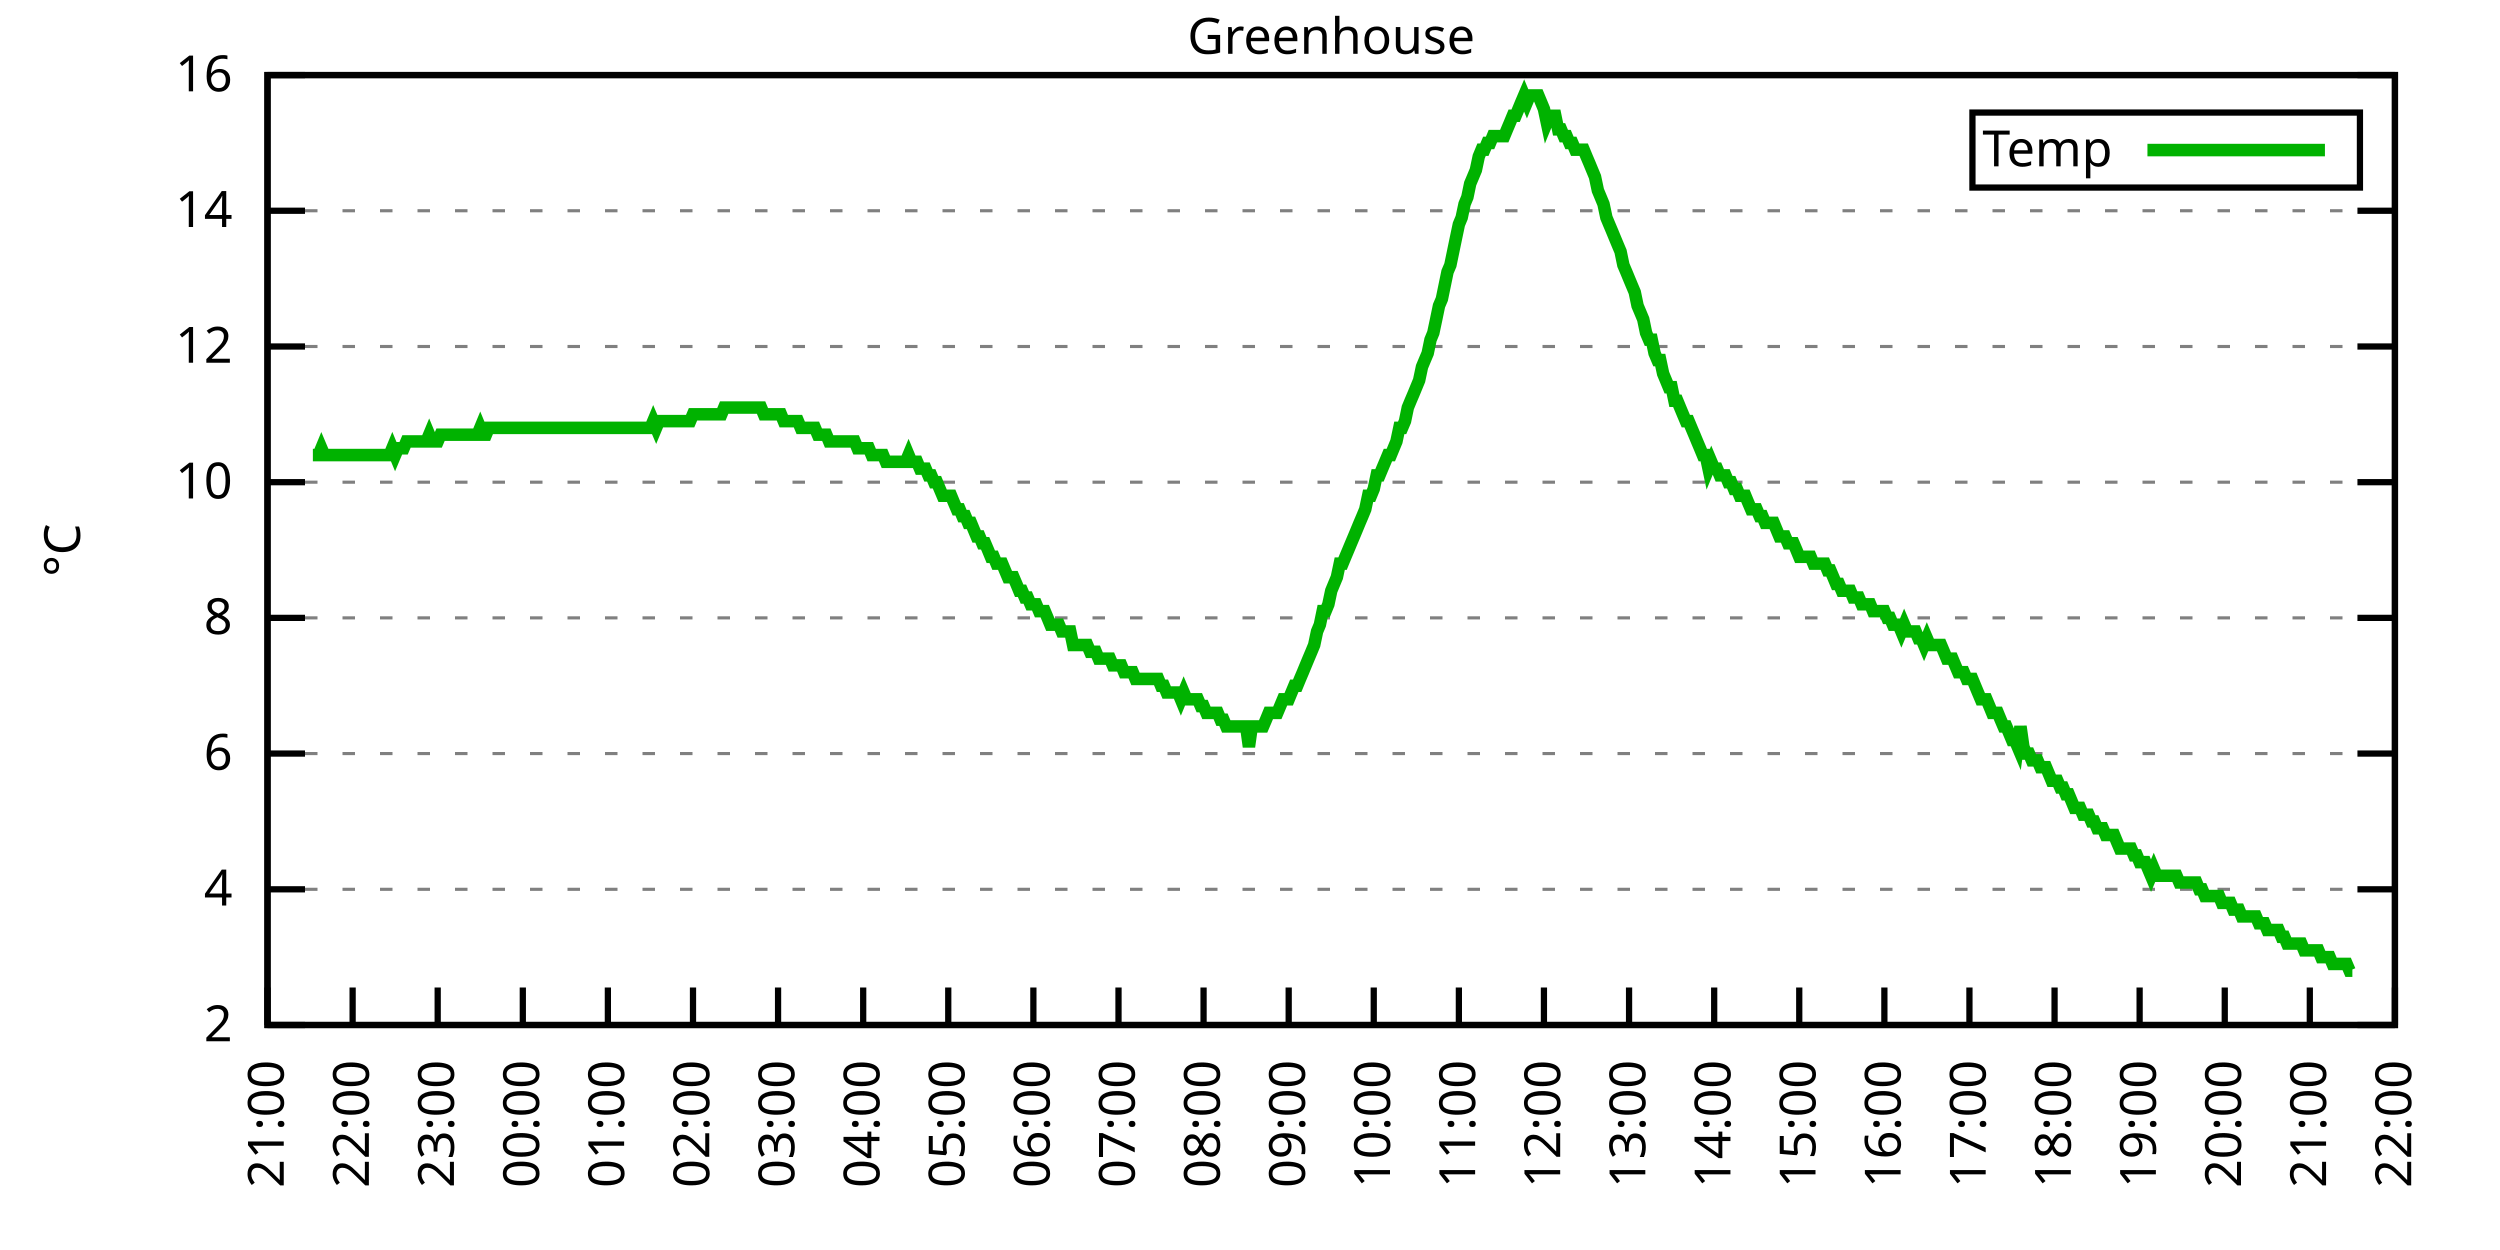
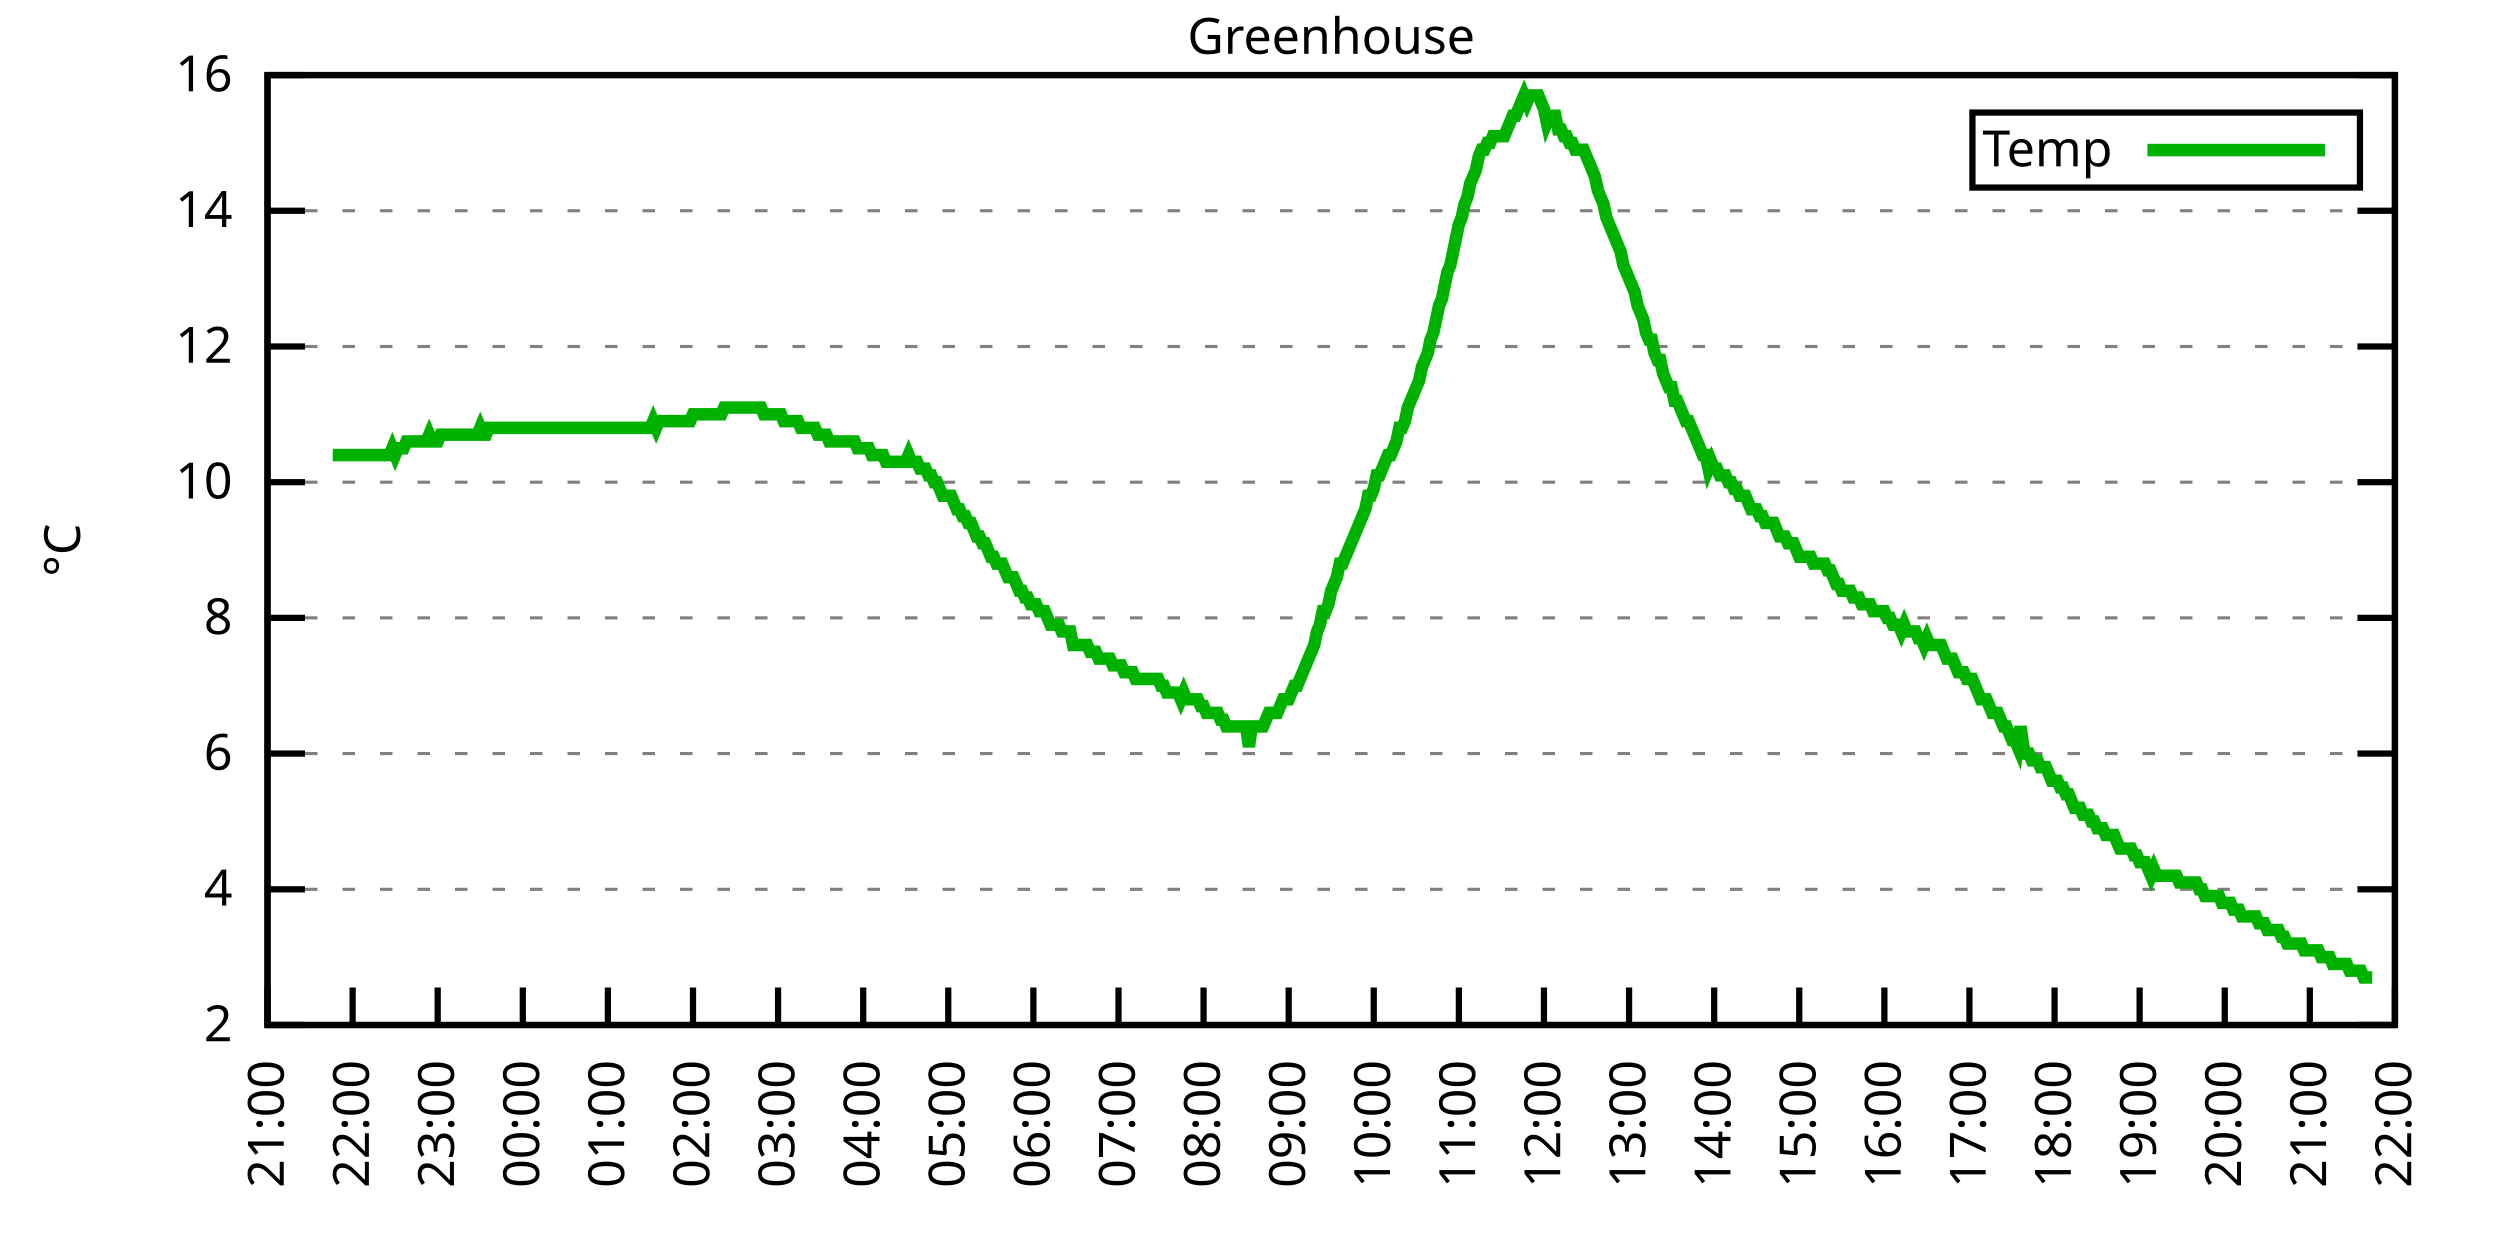
<svg xmlns="http://www.w3.org/2000/svg" xmlns:xlink="http://www.w3.org/1999/xlink" width="400" height="200" viewBox="0 0 400 200">
  <g id="gnuplot_canvas">
    <rect x="0" y="0" width="400" height="200" fill="none" />
    <defs>
      <circle id="gpDot" r="0.5" stroke-width="0.5" stroke="currentColor" />
      <path id="gpPt0" stroke-width="0.333" stroke="currentColor" d="M-1,0 h2 M0,-1 v2" />
      <path id="gpPt1" stroke-width="0.333" stroke="currentColor" d="M-1,-1 L1,1 M1,-1 L-1,1" />
      <path id="gpPt2" stroke-width="0.333" stroke="currentColor" d="M-1,0 L1,0 M0,-1 L0,1 M-1,-1 L1,1 M-1,1 L1,-1" />
      <rect id="gpPt3" stroke-width="0.333" stroke="currentColor" x="-1" y="-1" width="2" height="2" />
      <rect id="gpPt4" stroke-width="0.333" stroke="currentColor" fill="currentColor" x="-1" y="-1" width="2" height="2" />
      <circle id="gpPt5" stroke-width="0.333" stroke="currentColor" cx="0" cy="0" r="1" />
      <use xlink:href="#gpPt5" id="gpPt6" fill="currentColor" stroke="none" />
      <path id="gpPt7" stroke-width="0.333" stroke="currentColor" d="M0,-1.33 L-1.33,0.67 L1.33,0.67 z" />
      <use xlink:href="#gpPt7" id="gpPt8" fill="currentColor" stroke="none" />
      <use xlink:href="#gpPt7" id="gpPt9" stroke="currentColor" transform="rotate(180)" />
      <use xlink:href="#gpPt9" id="gpPt10" fill="currentColor" stroke="none" />
      <use xlink:href="#gpPt3" id="gpPt11" stroke="currentColor" transform="rotate(45)" />
      <use xlink:href="#gpPt11" id="gpPt12" fill="currentColor" stroke="none" />
      <path id="gpPt13" stroke-width="0.333" stroke="currentColor" d="M0,1.330 L1.265,0.411 L0.782,-1.067 L-0.782,-1.076 L-1.265,0.411 z" />
      <use xlink:href="#gpPt13" id="gpPt14" fill="currentColor" stroke="none" />
      <filter id="textbox" filterUnits="objectBoundingBox" x="0" y="0" height="1" width="1">
        <feFlood flood-color="white" flood-opacity="1" result="bgnd" />
        <feComposite in="SourceGraphic" in2="bgnd" operator="atop" />
      </filter>
      <filter id="greybox" filterUnits="objectBoundingBox" x="0" y="0" height="1" width="1">
        <feFlood flood-color="lightgrey" flood-opacity="1" result="grey" />
        <feComposite in="SourceGraphic" in2="grey" operator="atop" />
      </filter>
    </defs>
    <g fill="none" color="white" stroke="currentColor" stroke-width="1.00" stroke-linecap="butt" stroke-linejoin="miter">
</g>
    <g fill="none" color="black" stroke="currentColor" stroke-width="1.00" stroke-linecap="butt" stroke-linejoin="miter">
      <g stroke="none" shape-rendering="crispEdges">
        <polygon fill="rgb(255, 255, 255)" points="42.80,164.00 383.18,164.00 383.18,12.02 42.80,12.02 " />
      </g>
    </g>
    <g fill="none" color="black" stroke="currentColor" stroke-width="1.00" stroke-linecap="butt" stroke-linejoin="miter">
</g>
    <g fill="none" color="black" stroke="black" stroke-width="0.50" stroke-linecap="butt" stroke-linejoin="miter">
</g>
    <g fill="none" color="gray" stroke="currentColor" stroke-width="0.50" stroke-linecap="butt" stroke-linejoin="miter">
      <path stroke="gray" stroke-dasharray="2,4" class="gridline" d="M42.80,164.00 L383.19,164.00  " />
    </g>
    <g fill="none" color="gray" stroke="gray" stroke-width="1.00" stroke-linecap="butt" stroke-linejoin="miter">
</g>
    <g fill="none" color="black" stroke="currentColor" stroke-width="1.00" stroke-linecap="butt" stroke-linejoin="miter">
      <path stroke="black" d="M42.80,164.00 L48.80,164.00 M383.19,164.00 L377.19,164.00  " />
      <g transform="translate(37.20,166.60)" stroke="none" fill="black" font-family="Sans" font-size="8.00" text-anchor="end">
        <text>
          <tspan font-family="Sans"> 2</tspan>
        </text>
      </g>
    </g>
    <g fill="none" color="black" stroke="currentColor" stroke-width="1.00" stroke-linecap="butt" stroke-linejoin="miter">
</g>
    <g fill="none" color="black" stroke="black" stroke-width="0.50" stroke-linecap="butt" stroke-linejoin="miter">
</g>
    <g fill="none" color="gray" stroke="currentColor" stroke-width="0.50" stroke-linecap="butt" stroke-linejoin="miter">
      <path stroke="gray" stroke-dasharray="2,4" class="gridline" d="M42.80,142.29 L383.19,142.29  " />
    </g>
    <g fill="none" color="gray" stroke="gray" stroke-width="1.00" stroke-linecap="butt" stroke-linejoin="miter">
</g>
    <g fill="none" color="black" stroke="currentColor" stroke-width="1.00" stroke-linecap="butt" stroke-linejoin="miter">
      <path stroke="black" d="M42.80,142.29 L48.80,142.29 M383.19,142.29 L377.19,142.29  " />
      <g transform="translate(37.20,144.89)" stroke="none" fill="black" font-family="Sans" font-size="8.00" text-anchor="end">
        <text>
          <tspan font-family="Sans"> 4</tspan>
        </text>
      </g>
    </g>
    <g fill="none" color="black" stroke="currentColor" stroke-width="1.00" stroke-linecap="butt" stroke-linejoin="miter">
</g>
    <g fill="none" color="black" stroke="black" stroke-width="0.50" stroke-linecap="butt" stroke-linejoin="miter">
</g>
    <g fill="none" color="gray" stroke="currentColor" stroke-width="0.50" stroke-linecap="butt" stroke-linejoin="miter">
      <path stroke="gray" stroke-dasharray="2,4" class="gridline" d="M42.80,120.57 L383.19,120.57  " />
    </g>
    <g fill="none" color="gray" stroke="gray" stroke-width="1.00" stroke-linecap="butt" stroke-linejoin="miter">
</g>
    <g fill="none" color="black" stroke="currentColor" stroke-width="1.00" stroke-linecap="butt" stroke-linejoin="miter">
      <path stroke="black" d="M42.80,120.57 L48.80,120.57 M383.19,120.57 L377.19,120.57  " />
      <g transform="translate(37.20,123.17)" stroke="none" fill="black" font-family="Sans" font-size="8.00" text-anchor="end">
        <text>
          <tspan font-family="Sans"> 6</tspan>
        </text>
      </g>
    </g>
    <g fill="none" color="black" stroke="currentColor" stroke-width="1.00" stroke-linecap="butt" stroke-linejoin="miter">
</g>
    <g fill="none" color="black" stroke="black" stroke-width="0.50" stroke-linecap="butt" stroke-linejoin="miter">
</g>
    <g fill="none" color="gray" stroke="currentColor" stroke-width="0.50" stroke-linecap="butt" stroke-linejoin="miter">
      <path stroke="gray" stroke-dasharray="2,4" class="gridline" d="M42.80,98.86 L383.19,98.86  " />
    </g>
    <g fill="none" color="gray" stroke="gray" stroke-width="1.00" stroke-linecap="butt" stroke-linejoin="miter">
</g>
    <g fill="none" color="black" stroke="currentColor" stroke-width="1.00" stroke-linecap="butt" stroke-linejoin="miter">
      <path stroke="black" d="M42.80,98.86 L48.80,98.86 M383.19,98.86 L377.19,98.86  " />
      <g transform="translate(37.20,101.46)" stroke="none" fill="black" font-family="Sans" font-size="8.00" text-anchor="end">
        <text>
          <tspan font-family="Sans"> 8</tspan>
        </text>
      </g>
    </g>
    <g fill="none" color="black" stroke="currentColor" stroke-width="1.00" stroke-linecap="butt" stroke-linejoin="miter">
</g>
    <g fill="none" color="black" stroke="black" stroke-width="0.50" stroke-linecap="butt" stroke-linejoin="miter">
</g>
    <g fill="none" color="gray" stroke="currentColor" stroke-width="0.50" stroke-linecap="butt" stroke-linejoin="miter">
      <path stroke="gray" stroke-dasharray="2,4" class="gridline" d="M42.80,77.15 L383.19,77.15  " />
    </g>
    <g fill="none" color="gray" stroke="gray" stroke-width="1.00" stroke-linecap="butt" stroke-linejoin="miter">
</g>
    <g fill="none" color="black" stroke="currentColor" stroke-width="1.00" stroke-linecap="butt" stroke-linejoin="miter">
      <path stroke="black" d="M42.80,77.15 L48.80,77.15 M383.19,77.15 L377.19,77.15  " />
      <g transform="translate(37.20,79.75)" stroke="none" fill="black" font-family="Sans" font-size="8.00" text-anchor="end">
        <text>
          <tspan font-family="Sans"> 10</tspan>
        </text>
      </g>
    </g>
    <g fill="none" color="black" stroke="currentColor" stroke-width="1.00" stroke-linecap="butt" stroke-linejoin="miter">
</g>
    <g fill="none" color="black" stroke="black" stroke-width="0.50" stroke-linecap="butt" stroke-linejoin="miter">
</g>
    <g fill="none" color="gray" stroke="currentColor" stroke-width="0.50" stroke-linecap="butt" stroke-linejoin="miter">
      <path stroke="gray" stroke-dasharray="2,4" class="gridline" d="M42.80,55.44 L383.19,55.44  " />
    </g>
    <g fill="none" color="gray" stroke="gray" stroke-width="1.00" stroke-linecap="butt" stroke-linejoin="miter">
</g>
    <g fill="none" color="black" stroke="currentColor" stroke-width="1.00" stroke-linecap="butt" stroke-linejoin="miter">
      <path stroke="black" d="M42.80,55.44 L48.80,55.44 M383.19,55.44 L377.19,55.44  " />
      <g transform="translate(37.20,58.04)" stroke="none" fill="black" font-family="Sans" font-size="8.00" text-anchor="end">
        <text>
          <tspan font-family="Sans"> 12</tspan>
        </text>
      </g>
    </g>
    <g fill="none" color="black" stroke="currentColor" stroke-width="1.00" stroke-linecap="butt" stroke-linejoin="miter">
</g>
    <g fill="none" color="black" stroke="black" stroke-width="0.50" stroke-linecap="butt" stroke-linejoin="miter">
</g>
    <g fill="none" color="gray" stroke="currentColor" stroke-width="0.50" stroke-linecap="butt" stroke-linejoin="miter">
      <path stroke="gray" stroke-dasharray="2,4" class="gridline" d="M42.80,33.72 L383.19,33.72  " />
    </g>
    <g fill="none" color="gray" stroke="gray" stroke-width="1.00" stroke-linecap="butt" stroke-linejoin="miter">
</g>
    <g fill="none" color="black" stroke="currentColor" stroke-width="1.00" stroke-linecap="butt" stroke-linejoin="miter">
      <path stroke="black" d="M42.80,33.72 L48.80,33.72 M383.19,33.72 L377.19,33.72  " />
      <g transform="translate(37.20,36.32)" stroke="none" fill="black" font-family="Sans" font-size="8.00" text-anchor="end">
        <text>
          <tspan font-family="Sans"> 14</tspan>
        </text>
      </g>
    </g>
    <g fill="none" color="black" stroke="currentColor" stroke-width="1.00" stroke-linecap="butt" stroke-linejoin="miter">
</g>
    <g fill="none" color="black" stroke="black" stroke-width="0.50" stroke-linecap="butt" stroke-linejoin="miter">
</g>
    <g fill="none" color="gray" stroke="currentColor" stroke-width="0.50" stroke-linecap="butt" stroke-linejoin="miter">
      <path stroke="gray" stroke-dasharray="2,4" class="gridline" d="M42.80,12.01 L383.19,12.01  " />
    </g>
    <g fill="none" color="gray" stroke="gray" stroke-width="1.00" stroke-linecap="butt" stroke-linejoin="miter">
</g>
    <g fill="none" color="black" stroke="currentColor" stroke-width="1.00" stroke-linecap="butt" stroke-linejoin="miter">
      <path stroke="black" d="M42.80,12.01 L48.80,12.01 M383.19,12.01 L377.19,12.01  " />
      <g transform="translate(37.20,14.61)" stroke="none" fill="black" font-family="Sans" font-size="8.00" text-anchor="end">
        <text>
          <tspan font-family="Sans"> 16</tspan>
        </text>
      </g>
    </g>
    <g fill="none" color="black" stroke="currentColor" stroke-width="1.00" stroke-linecap="butt" stroke-linejoin="miter">
      <path stroke="black" d="M42.80,164.00 L42.80,158.00  " />
      <g transform="translate(45.40,169.60) rotate(270.00)" stroke="none" fill="black" font-family="Sans" font-size="8.00" text-anchor="end">
        <text>
          <tspan font-family="Sans">21:00</tspan>
        </text>
      </g>
    </g>
    <g fill="none" color="black" stroke="currentColor" stroke-width="1.00" stroke-linecap="butt" stroke-linejoin="miter">
      <path stroke="black" d="M56.42,164.00 L56.42,158.00  " />
      <g transform="translate(59.02,169.60) rotate(270.00)" stroke="none" fill="black" font-family="Sans" font-size="8.00" text-anchor="end">
        <text>
          <tspan font-family="Sans">22:00</tspan>
        </text>
      </g>
    </g>
    <g fill="none" color="black" stroke="currentColor" stroke-width="1.00" stroke-linecap="butt" stroke-linejoin="miter">
      <path stroke="black" d="M70.03,164.00 L70.03,158.00  " />
      <g transform="translate(72.63,169.60) rotate(270.00)" stroke="none" fill="black" font-family="Sans" font-size="8.00" text-anchor="end">
        <text>
          <tspan font-family="Sans">23:00</tspan>
        </text>
      </g>
    </g>
    <g fill="none" color="black" stroke="currentColor" stroke-width="1.00" stroke-linecap="butt" stroke-linejoin="miter">
      <path stroke="black" d="M83.65,164.00 L83.65,158.00  " />
      <g transform="translate(86.25,169.60) rotate(270.00)" stroke="none" fill="black" font-family="Sans" font-size="8.00" text-anchor="end">
        <text>
          <tspan font-family="Sans">00:00</tspan>
        </text>
      </g>
    </g>
    <g fill="none" color="black" stroke="currentColor" stroke-width="1.00" stroke-linecap="butt" stroke-linejoin="miter">
      <path stroke="black" d="M97.26,164.00 L97.26,158.00  " />
      <g transform="translate(99.86,169.60) rotate(270.00)" stroke="none" fill="black" font-family="Sans" font-size="8.00" text-anchor="end">
        <text>
          <tspan font-family="Sans">01:00</tspan>
        </text>
      </g>
    </g>
    <g fill="none" color="black" stroke="currentColor" stroke-width="1.00" stroke-linecap="butt" stroke-linejoin="miter">
      <path stroke="black" d="M110.88,164.00 L110.88,158.00  " />
      <g transform="translate(113.48,169.60) rotate(270.00)" stroke="none" fill="black" font-family="Sans" font-size="8.00" text-anchor="end">
        <text>
          <tspan font-family="Sans">02:00</tspan>
        </text>
      </g>
    </g>
    <g fill="none" color="black" stroke="currentColor" stroke-width="1.00" stroke-linecap="butt" stroke-linejoin="miter">
      <path stroke="black" d="M124.49,164.00 L124.49,158.00  " />
      <g transform="translate(127.09,169.60) rotate(270.00)" stroke="none" fill="black" font-family="Sans" font-size="8.00" text-anchor="end">
        <text>
          <tspan font-family="Sans">03:00</tspan>
        </text>
      </g>
    </g>
    <g fill="none" color="black" stroke="currentColor" stroke-width="1.00" stroke-linecap="butt" stroke-linejoin="miter">
      <path stroke="black" d="M138.11,164.00 L138.11,158.00  " />
      <g transform="translate(140.71,169.60) rotate(270.00)" stroke="none" fill="black" font-family="Sans" font-size="8.00" text-anchor="end">
        <text>
          <tspan font-family="Sans">04:00</tspan>
        </text>
      </g>
    </g>
    <g fill="none" color="black" stroke="currentColor" stroke-width="1.00" stroke-linecap="butt" stroke-linejoin="miter">
      <path stroke="black" d="M151.72,164.00 L151.72,158.00  " />
      <g transform="translate(154.32,169.60) rotate(270.00)" stroke="none" fill="black" font-family="Sans" font-size="8.00" text-anchor="end">
        <text>
          <tspan font-family="Sans">05:00</tspan>
        </text>
      </g>
    </g>
    <g fill="none" color="black" stroke="currentColor" stroke-width="1.00" stroke-linecap="butt" stroke-linejoin="miter">
      <path stroke="black" d="M165.34,164.00 L165.34,158.00  " />
      <g transform="translate(167.94,169.60) rotate(270.00)" stroke="none" fill="black" font-family="Sans" font-size="8.00" text-anchor="end">
        <text>
          <tspan font-family="Sans">06:00</tspan>
        </text>
      </g>
    </g>
    <g fill="none" color="black" stroke="currentColor" stroke-width="1.00" stroke-linecap="butt" stroke-linejoin="miter">
      <path stroke="black" d="M178.96,164.00 L178.96,158.00  " />
      <g transform="translate(181.56,169.60) rotate(270.00)" stroke="none" fill="black" font-family="Sans" font-size="8.00" text-anchor="end">
        <text>
          <tspan font-family="Sans">07:00</tspan>
        </text>
      </g>
    </g>
    <g fill="none" color="black" stroke="currentColor" stroke-width="1.00" stroke-linecap="butt" stroke-linejoin="miter">
      <path stroke="black" d="M192.57,164.00 L192.57,158.00  " />
      <g transform="translate(195.17,169.60) rotate(270.00)" stroke="none" fill="black" font-family="Sans" font-size="8.00" text-anchor="end">
        <text>
          <tspan font-family="Sans">08:00</tspan>
        </text>
      </g>
    </g>
    <g fill="none" color="black" stroke="currentColor" stroke-width="1.00" stroke-linecap="butt" stroke-linejoin="miter">
      <path stroke="black" d="M206.19,164.00 L206.19,158.00  " />
      <g transform="translate(208.79,169.60) rotate(270.00)" stroke="none" fill="black" font-family="Sans" font-size="8.00" text-anchor="end">
        <text>
          <tspan font-family="Sans">09:00</tspan>
        </text>
      </g>
    </g>
    <g fill="none" color="black" stroke="currentColor" stroke-width="1.00" stroke-linecap="butt" stroke-linejoin="miter">
      <path stroke="black" d="M219.80,164.00 L219.80,158.00  " />
      <g transform="translate(222.40,169.60) rotate(270.00)" stroke="none" fill="black" font-family="Sans" font-size="8.00" text-anchor="end">
        <text>
          <tspan font-family="Sans">10:00</tspan>
        </text>
      </g>
    </g>
    <g fill="none" color="black" stroke="currentColor" stroke-width="1.00" stroke-linecap="butt" stroke-linejoin="miter">
      <path stroke="black" d="M233.42,164.00 L233.42,158.00  " />
      <g transform="translate(236.02,169.60) rotate(270.00)" stroke="none" fill="black" font-family="Sans" font-size="8.00" text-anchor="end">
        <text>
          <tspan font-family="Sans">11:00</tspan>
        </text>
      </g>
    </g>
    <g fill="none" color="black" stroke="currentColor" stroke-width="1.00" stroke-linecap="butt" stroke-linejoin="miter">
      <path stroke="black" d="M247.03,164.00 L247.03,158.00  " />
      <g transform="translate(249.63,169.60) rotate(270.00)" stroke="none" fill="black" font-family="Sans" font-size="8.00" text-anchor="end">
        <text>
          <tspan font-family="Sans">12:00</tspan>
        </text>
      </g>
    </g>
    <g fill="none" color="black" stroke="currentColor" stroke-width="1.00" stroke-linecap="butt" stroke-linejoin="miter">
      <path stroke="black" d="M260.65,164.00 L260.65,158.00  " />
      <g transform="translate(263.25,169.60) rotate(270.00)" stroke="none" fill="black" font-family="Sans" font-size="8.00" text-anchor="end">
        <text>
          <tspan font-family="Sans">13:00</tspan>
        </text>
      </g>
    </g>
    <g fill="none" color="black" stroke="currentColor" stroke-width="1.00" stroke-linecap="butt" stroke-linejoin="miter">
      <path stroke="black" d="M274.27,164.00 L274.27,158.00  " />
      <g transform="translate(276.87,169.60) rotate(270.00)" stroke="none" fill="black" font-family="Sans" font-size="8.00" text-anchor="end">
        <text>
          <tspan font-family="Sans">14:00</tspan>
        </text>
      </g>
    </g>
    <g fill="none" color="black" stroke="currentColor" stroke-width="1.00" stroke-linecap="butt" stroke-linejoin="miter">
      <path stroke="black" d="M287.88,164.00 L287.88,158.00  " />
      <g transform="translate(290.48,169.60) rotate(270.00)" stroke="none" fill="black" font-family="Sans" font-size="8.00" text-anchor="end">
        <text>
          <tspan font-family="Sans">15:00</tspan>
        </text>
      </g>
    </g>
    <g fill="none" color="black" stroke="currentColor" stroke-width="1.00" stroke-linecap="butt" stroke-linejoin="miter">
      <path stroke="black" d="M301.50,164.00 L301.50,158.00  " />
      <g transform="translate(304.10,169.60) rotate(270.00)" stroke="none" fill="black" font-family="Sans" font-size="8.00" text-anchor="end">
        <text>
          <tspan font-family="Sans">16:00</tspan>
        </text>
      </g>
    </g>
    <g fill="none" color="black" stroke="currentColor" stroke-width="1.00" stroke-linecap="butt" stroke-linejoin="miter">
      <path stroke="black" d="M315.11,164.00 L315.11,158.00  " />
      <g transform="translate(317.71,169.60) rotate(270.00)" stroke="none" fill="black" font-family="Sans" font-size="8.00" text-anchor="end">
        <text>
          <tspan font-family="Sans">17:00</tspan>
        </text>
      </g>
    </g>
    <g fill="none" color="black" stroke="currentColor" stroke-width="1.00" stroke-linecap="butt" stroke-linejoin="miter">
      <path stroke="black" d="M328.73,164.00 L328.73,158.00  " />
      <g transform="translate(331.33,169.60) rotate(270.00)" stroke="none" fill="black" font-family="Sans" font-size="8.00" text-anchor="end">
        <text>
          <tspan font-family="Sans">18:00</tspan>
        </text>
      </g>
    </g>
    <g fill="none" color="black" stroke="currentColor" stroke-width="1.00" stroke-linecap="butt" stroke-linejoin="miter">
      <path stroke="black" d="M342.34,164.00 L342.34,158.00  " />
      <g transform="translate(344.94,169.60) rotate(270.00)" stroke="none" fill="black" font-family="Sans" font-size="8.00" text-anchor="end">
        <text>
          <tspan font-family="Sans">19:00</tspan>
        </text>
      </g>
    </g>
    <g fill="none" color="black" stroke="currentColor" stroke-width="1.00" stroke-linecap="butt" stroke-linejoin="miter">
      <path stroke="black" d="M355.96,164.00 L355.96,158.00  " />
      <g transform="translate(358.56,169.60) rotate(270.00)" stroke="none" fill="black" font-family="Sans" font-size="8.00" text-anchor="end">
        <text>
          <tspan font-family="Sans">20:00</tspan>
        </text>
      </g>
    </g>
    <g fill="none" color="black" stroke="currentColor" stroke-width="1.00" stroke-linecap="butt" stroke-linejoin="miter">
      <path stroke="black" d="M369.57,164.00 L369.57,158.00  " />
      <g transform="translate(372.17,169.60) rotate(270.00)" stroke="none" fill="black" font-family="Sans" font-size="8.00" text-anchor="end">
        <text>
          <tspan font-family="Sans">21:00</tspan>
        </text>
      </g>
    </g>
    <g fill="none" color="black" stroke="currentColor" stroke-width="1.00" stroke-linecap="butt" stroke-linejoin="miter">
      <path stroke="black" d="M383.19,164.00 L383.19,158.00  " />
      <g transform="translate(385.79,169.60) rotate(270.00)" stroke="none" fill="black" font-family="Sans" font-size="8.00" text-anchor="end">
        <text>
          <tspan font-family="Sans">22:00</tspan>
        </text>
      </g>
    </g>
    <g fill="none" color="black" stroke="currentColor" stroke-width="1.00" stroke-linecap="butt" stroke-linejoin="miter">
</g>
    <g fill="none" color="black" stroke="currentColor" stroke-width="1.00" stroke-linecap="butt" stroke-linejoin="miter">
      <path stroke="black" d="M42.80,12.01 L42.80,164.00 L383.19,164.00 L383.19,12.01 L42.80,12.01 Z  " />
    </g>
    <g fill="none" color="black" stroke="currentColor" stroke-width="1.00" stroke-linecap="butt" stroke-linejoin="miter">
</g>
    <g fill="none" color="black" stroke="currentColor" stroke-width="1.00" stroke-linecap="butt" stroke-linejoin="miter">
      <path stroke="black" d="M315.59,30.01 L315.59,18.01 L377.59,18.01 L377.59,30.01 L315.59,30.01 Z  " />
    </g>
    <g id="Greenhouse_plot_1">
      <g fill="none" color="white" stroke="black" stroke-width="2.00" stroke-linecap="butt" stroke-linejoin="miter">
</g>
      <g fill="none" color="black" stroke="currentColor" stroke-width="2.00" stroke-linecap="butt" stroke-linejoin="miter">
        <g transform="translate(337.99,26.61)" stroke="none" fill="black" font-family="Sans" font-size="8.00" text-anchor="end">
          <text>
            <tspan font-family="Sans">Temp</tspan>
          </text>
        </g>
      </g>
      <g fill="none" color="black" stroke="currentColor" stroke-width="2.00" stroke-linecap="butt" stroke-linejoin="miter">
-         <path stroke="rgb(  0, 178,   0)" d="M343.59,24.01 L371.99,24.01 M50.06,72.81 L50.52,72.81 L50.97,72.81 L51.42,71.72 L51.88,72.81 L52.33,72.81   L52.78,72.81 L53.24,72.81 L53.69,72.81 L54.15,72.81 L54.60,72.81 L55.05,72.81 L55.51,72.81 L55.96,72.81   L56.42,72.81 L56.87,72.81 L57.32,72.81 L57.78,72.81 L58.23,72.81 L58.68,72.81 L59.14,72.81 L59.59,72.81   L60.05,72.81 L60.50,72.81 L60.95,72.81 L61.41,72.81 L61.86,72.81 L62.32,72.81 L62.77,71.72 L63.22,72.81   L63.68,71.72 L64.13,71.72 L64.58,71.72 L65.04,70.63 L65.49,70.63 L65.95,70.63 L66.40,70.63 L66.85,70.63   L67.31,70.63 L67.76,70.63 L68.22,70.63 L68.67,69.55 L69.12,70.63 L69.58,70.63 L70.03,70.63 L70.49,69.55   L70.94,69.55 L71.39,69.55 L71.85,69.55 L72.30,69.55 L72.75,69.55 L73.21,69.55 L73.66,69.55 L74.12,69.55   L74.57,69.55 L75.02,69.55 L75.48,69.55 L75.93,69.55 L76.39,69.55 L76.84,68.46 L77.29,69.55 L77.75,69.55   L78.20,68.46 L78.65,68.46 L79.11,68.46 L79.56,68.46 L80.02,68.46 L80.47,68.46 L80.92,68.46 L81.38,68.46   L81.83,68.46 L82.29,68.46 L82.74,68.46 L83.19,68.46 L83.65,68.46 L84.10,68.46 L84.55,68.46 L85.01,68.46   L85.46,68.46 L85.92,68.46 L86.37,68.46 L86.82,68.46 L87.28,68.46 L87.73,68.46 L88.19,68.46 L88.64,68.46   L89.09,68.46 L89.55,68.46 L90.00,68.46 L90.45,68.46 L90.91,68.46 L91.36,68.46 L91.82,68.46 L92.27,68.46   L92.72,68.46 L93.18,68.46 L93.63,68.46 L94.09,68.46 L94.54,68.46 L94.99,68.46 L95.45,68.46 L95.90,68.46   L96.35,68.46 L96.81,68.46 L97.26,68.46 L97.72,68.46 L98.17,68.46 L98.62,68.46 L99.08,68.46 L99.53,68.46   L99.99,68.46 L100.44,68.46 L100.89,68.46 L101.35,68.46 L101.80,68.46 L102.25,68.46 L102.71,68.46 L103.16,68.46   L103.62,68.46 L104.07,68.46 L104.52,67.38 L104.98,68.46 L105.43,67.38 L105.89,67.38 L106.34,67.38 L106.79,67.38   L107.25,67.38 L107.70,67.38 L108.15,67.38 L108.61,67.38 L109.06,67.38 L109.52,67.38 L109.97,67.38 L110.42,67.38   L110.88,66.29 L111.33,66.29 L111.79,66.29 L112.24,66.29 L112.69,66.29 L113.15,66.29 L113.60,66.29 L114.05,66.29   L114.51,66.29 L114.96,66.29 L115.42,66.29 L115.87,65.21 L116.32,65.21 L116.78,65.21 L117.23,65.21 L117.69,65.21   L118.14,65.21 L118.59,65.21 L119.05,65.21 L119.50,65.21 L119.96,65.21 L120.41,65.21 L120.86,65.21 L121.32,65.21   L121.77,65.21 L122.22,66.29 L122.68,66.29 L123.13,66.29 L123.59,66.29 L124.04,66.29 L124.49,66.29 L124.95,66.29   L125.40,67.38 L125.86,67.38 L126.31,67.38 L126.76,67.38 L127.22,67.38 L127.67,67.38 L128.12,68.46 L128.58,68.46   L129.03,68.46 L129.49,68.46 L129.94,68.46 L130.39,68.46 L130.85,69.55 L131.30,69.55 L131.76,69.55 L132.21,69.55   L132.66,70.63 L133.12,70.63 L133.57,70.63 L134.02,70.63 L134.48,70.63 L134.93,70.63 L135.39,70.63 L135.84,70.63   L136.29,70.63 L136.75,70.63 L137.20,71.72 L137.66,71.72 L138.11,71.72 L138.56,71.72 L139.02,71.72 L139.47,72.81   L139.92,72.81 L140.38,72.81 L140.83,72.81 L141.29,72.81 L141.74,73.89 L142.19,73.89 L142.65,73.89 L143.10,73.89   L143.56,73.89 L144.01,73.89 L144.46,73.89 L144.92,73.89 L145.37,72.81 L145.82,73.89 L146.28,73.89 L146.73,73.89   L147.19,74.98 L147.64,74.98 L148.09,74.98 L148.55,76.06 L149.00,76.06 L149.46,77.15 L149.91,77.15 L150.36,78.23   L150.82,79.32 L151.27,79.32 L151.72,79.32 L152.18,79.32 L152.63,80.41 L153.09,81.49 L153.54,81.49 L153.99,82.58   L154.45,82.58 L154.90,83.66 L155.36,83.66 L155.81,84.75 L156.26,85.83 L156.72,85.83 L157.17,86.92 L157.62,86.92   L158.08,88.00 L158.53,89.09 L158.99,89.09 L159.44,90.18 L159.89,90.18 L160.35,90.18 L160.80,91.26 L161.26,92.35   L161.71,92.35 L162.16,92.35 L162.62,93.43 L163.07,94.52 L163.52,94.52 L163.98,95.60 L164.43,95.60 L164.89,96.69   L165.34,96.69 L165.79,96.69 L166.25,97.78 L166.70,97.78 L167.16,97.78 L167.61,98.86 L168.06,99.95 L168.52,99.95   L168.97,99.95 L169.43,99.95 L169.88,101.03 L170.33,101.03 L170.79,101.03 L171.24,101.03 L171.69,103.20 L172.15,103.20   L172.60,103.20 L173.06,103.20 L173.51,103.20 L173.96,103.20 L174.42,104.29 L174.87,104.29 L175.33,104.29 L175.78,105.38   L176.23,105.38 L176.69,105.38 L177.14,105.38 L177.59,105.38 L178.05,106.46 L178.50,106.46 L178.96,106.46 L179.41,106.46   L179.86,107.55 L180.32,107.55 L180.77,107.55 L181.23,107.55 L181.68,108.63 L182.13,108.63 L182.59,108.63 L183.04,108.63   L183.49,108.63 L183.95,108.63 L184.40,108.63 L184.86,108.63 L185.31,108.63 L185.76,109.72 L186.22,109.72 L186.67,110.80   L187.13,110.80 L187.58,110.80 L188.03,110.80 L188.49,110.80 L188.94,111.89 L189.39,110.80 L189.85,111.89 L190.30,111.89   L190.76,111.89 L191.21,111.89 L191.66,111.89 L192.12,112.97 L192.57,112.97 L193.03,114.06 L193.48,114.06 L193.93,114.06   L194.39,114.06 L194.84,114.06 L195.29,115.15 L195.75,115.15 L196.20,116.23 L196.66,116.23 L197.11,116.23 L197.56,116.23   L198.02,116.23 L198.47,116.23 L198.93,116.23 L199.38,116.23 L199.83,119.49 L200.29,116.23 L200.74,116.23 L201.19,116.23   L201.65,116.23 L202.10,116.23 L202.56,115.15 L203.01,114.06 L203.46,114.06 L203.92,114.06 L204.37,114.06 L204.83,112.97   L205.28,111.89 L205.73,111.89 L206.19,111.89 L206.64,110.80 L207.09,109.72 L207.55,109.72 L208.00,108.63 L208.46,107.55   L208.91,106.46 L209.36,105.38 L209.82,104.29 L210.27,103.20 L210.73,101.03 L211.18,99.95 L211.63,97.78 L212.09,97.78   L212.54,96.69 L213.00,94.52 L213.45,93.43 L213.90,92.35 L214.36,90.18 L214.81,90.18 L215.26,89.09 L215.72,88.00   L216.17,86.92 L216.63,85.83 L217.08,84.75 L217.53,83.66 L217.99,82.58 L218.44,81.49 L218.90,79.32 L219.35,79.32   L219.80,78.23 L220.26,76.06 L220.71,76.06 L221.16,74.98 L221.62,73.89 L222.07,72.81 L222.53,72.81 L222.98,71.72   L223.43,70.63 L223.89,68.46 L224.34,68.46 L224.80,67.38 L225.25,65.21 L225.70,64.12 L226.16,63.04 L226.61,61.95   L227.06,60.86 L227.52,58.69 L227.97,57.61 L228.43,56.52 L228.88,54.35 L229.33,53.26 L229.79,51.09 L230.24,48.92   L230.70,47.84 L231.15,45.66 L231.60,43.49 L232.06,42.41 L232.51,40.24 L232.96,38.07 L233.42,35.89 L233.87,34.81   L234.33,32.64 L234.78,31.55 L235.23,29.38 L235.69,28.29 L236.14,27.21 L236.60,25.04 L237.05,23.95 L237.50,23.95   L237.96,22.87 L238.41,22.87 L238.86,21.78 L239.32,21.78 L239.77,21.78 L240.23,21.78 L240.68,21.78 L241.13,20.70   L241.59,19.61 L242.04,18.52 L242.50,18.52 L242.95,17.44 L243.40,16.35 L243.86,15.27 L244.31,16.35 L244.76,15.27   L245.22,15.27 L245.67,15.27 L246.13,15.27 L246.58,16.35 L247.03,17.44 L247.49,19.61 L247.94,18.52 L248.40,18.52   L248.85,18.52 L249.30,20.70 L249.76,20.70 L250.21,21.78 L250.66,21.78 L251.12,22.87 L251.57,22.87 L252.03,23.95   L252.48,23.95 L252.93,23.95 L253.39,23.95 L253.84,25.04 L254.30,26.12 L254.75,27.21 L255.20,28.29 L255.66,30.47   L256.11,31.55 L256.56,32.64 L257.02,34.81 L257.47,35.89 L257.93,36.98 L258.38,38.07 L258.83,39.15 L259.29,40.24   L259.74,42.41 L260.20,43.49 L260.65,44.58 L261.10,45.66 L261.56,46.75 L262.01,48.92 L262.47,50.01 L262.92,51.09   L263.37,53.26 L263.83,54.35 L264.28,54.35 L264.73,56.52 L265.19,57.61 L265.64,57.61 L266.10,59.78 L266.55,60.86   L267.00,61.95 L267.46,61.95 L267.91,64.12 L268.37,64.12 L268.82,65.21 L269.27,66.29 L269.73,67.38 L270.18,67.38   L270.63,68.46 L271.09,69.55 L271.54,70.63 L272.00,71.72 L272.45,72.81 L272.90,72.81 L273.36,74.98 L273.81,73.89   L274.27,74.98 L274.72,74.98 L275.17,76.06 L275.63,76.06 L276.08,76.06 L276.53,77.15 L276.99,77.15 L277.44,78.23   L277.90,78.23 L278.35,79.32 L278.80,79.32 L279.26,79.32 L279.71,80.41 L280.17,81.49 L280.62,81.49 L281.07,81.49   L281.53,82.58 L281.98,82.58 L282.43,83.66 L282.89,83.66 L283.34,83.66 L283.80,83.66 L284.25,84.75 L284.70,85.83   L285.16,85.83 L285.61,85.83 L286.07,86.92 L286.52,86.92 L286.97,86.92 L287.43,88.00 L287.88,89.09 L288.33,89.09   L288.79,89.09 L289.24,89.09 L289.70,89.09 L290.15,90.18 L290.60,90.18 L291.06,90.18 L291.51,90.18 L291.97,90.18   L292.42,91.26 L292.87,91.26 L293.33,92.35 L293.78,93.43 L294.23,93.43 L294.69,94.52 L295.14,94.52 L295.60,94.52   L296.05,94.52 L296.50,95.60 L296.96,95.60 L297.41,95.60 L297.87,96.69 L298.32,96.69 L298.77,96.69 L299.23,96.69   L299.68,97.78 L300.13,97.78 L300.59,97.78 L301.04,97.78 L301.50,97.78 L301.95,98.86 L302.40,98.86 L302.86,99.95   L303.31,99.95 L303.77,99.95 L304.22,101.03 L304.67,99.95 L305.13,101.03 L305.58,101.03 L306.03,101.03 L306.49,101.03   L306.94,102.12 L307.40,102.12 L307.85,103.20 L308.30,102.12 L308.76,103.20 L309.21,103.20 L309.67,103.20 L310.12,103.20   L310.57,103.20 L311.03,104.29 L311.48,105.38 L311.94,105.38 L312.39,105.38 L312.84,106.46 L313.30,107.55 L313.75,107.55   L314.20,107.55 L314.66,108.63 L315.11,108.63 L315.57,108.63 L316.02,109.72 L316.47,110.80 L316.93,111.89 L317.38,111.89   L317.84,111.89 L318.29,112.97 L318.74,114.06 L319.20,114.06 L319.65,114.06 L320.10,115.15 L320.56,116.23 L321.01,116.23   L321.47,117.32 L321.92,118.40 L322.37,118.40 L322.83,119.49 L323.28,116.23 L323.74,119.49 L324.19,120.57 L324.64,120.57   L325.10,121.66 L325.55,121.66 L326.00,121.66 L326.46,122.75 L326.91,122.75 L327.37,122.75 L327.82,123.83 L328.27,124.92   L328.73,124.92 L329.18,124.92 L329.64,126.00 L330.09,126.00 L330.54,127.09 L331.00,127.09 L331.45,128.17 L331.90,129.26   L332.36,129.26 L332.81,129.26 L333.27,130.35 L333.72,130.35 L334.17,130.35 L334.63,131.43 L335.08,131.43 L335.54,132.52   L335.99,132.52 L336.44,132.52 L336.90,133.60 L337.35,133.60 L337.80,133.60 L338.26,133.60 L338.71,134.69 L339.17,135.77   L339.62,135.77 L340.07,135.77 L340.53,135.77 L340.98,135.77 L341.44,136.86 L341.89,136.86 L342.34,137.94 L342.80,137.94   L343.25,137.94 L343.70,139.03 L344.16,140.12 L344.61,139.03 L345.07,140.12 L345.52,140.12 L345.97,140.12 L346.43,140.12   L346.88,140.12 L347.34,140.12 L347.79,140.12 L348.24,140.12 L348.70,141.20 L349.15,141.20 L349.60,141.20 L350.06,141.20   L350.51,141.20 L350.97,141.20 L351.42,141.20 L351.87,142.29 L352.33,142.29 L352.78,143.37 L353.24,143.37 L353.69,143.37   L354.14,143.37 L354.60,143.37 L355.05,143.37 L355.50,144.46 L355.96,144.46 L356.41,144.46 L356.87,144.46 L357.32,145.54   L357.77,145.54 L358.23,145.54 L358.68,146.63 L359.14,146.63 L359.59,146.63 L360.04,146.63 L360.50,146.63 L360.95,146.63   L361.41,147.72 L361.86,147.72 L362.31,147.72 L362.77,148.80 L363.22,148.80 L363.67,148.80 L364.13,148.80 L364.58,148.80   L365.04,149.89 L365.49,149.89 L365.94,150.97 L366.40,150.97 L366.85,150.97 L367.31,150.97 L367.76,150.97 L368.21,150.97   L368.67,152.06 L369.12,152.06 L369.57,152.06 L370.03,152.06 L370.48,152.06 L370.94,152.06 L371.39,153.14 L371.84,153.14   L372.30,153.14 L372.75,153.14 L373.21,154.23 L373.66,154.23 L374.11,154.23 L374.57,154.23 L375.02,154.23 L375.47,154.23   L375.93,155.31 L376.38,155.31  " />
+         <path stroke="rgb(  0, 178,   0)" d="M343.59,24.01 L371.99,24.01 M53.24,72.81 L53.69,72.81 L54.15,72.81 L54.60,72.81 L55.05,72.81 L55.51,72.81   L55.96,72.81 L56.42,72.81 L56.87,72.81 L57.32,72.81 L57.78,72.81 L58.23,72.81 L58.68,72.81 L59.14,72.81   L59.59,72.81 L60.05,72.81 L60.50,72.81 L60.95,72.81 L61.41,72.81 L61.86,72.81 L62.32,72.81 L62.77,71.72   L63.22,72.81 L63.68,71.72 L64.13,71.72 L64.58,71.72 L65.04,70.63 L65.49,70.63 L65.95,70.63 L66.40,70.63   L66.85,70.63 L67.31,70.63 L67.76,70.63 L68.22,70.63 L68.67,69.55 L69.12,70.63 L69.58,70.63 L70.03,70.63   L70.49,69.55 L70.94,69.55 L71.39,69.55 L71.85,69.55 L72.30,69.55 L72.75,69.55 L73.21,69.55 L73.66,69.55   L74.12,69.55 L74.57,69.55 L75.02,69.55 L75.48,69.55 L75.93,69.55 L76.39,69.55 L76.84,68.46 L77.29,69.55   L77.75,69.55 L78.20,68.46 L78.65,68.46 L79.11,68.46 L79.56,68.46 L80.02,68.46 L80.47,68.46 L80.92,68.46   L81.38,68.46 L81.83,68.46 L82.29,68.46 L82.74,68.46 L83.19,68.46 L83.65,68.46 L84.10,68.46 L84.55,68.46   L85.01,68.46 L85.46,68.46 L85.92,68.46 L86.37,68.46 L86.82,68.46 L87.28,68.46 L87.73,68.46 L88.19,68.46   L88.64,68.46 L89.09,68.46 L89.55,68.46 L90.00,68.46 L90.45,68.46 L90.91,68.46 L91.36,68.46 L91.82,68.46   L92.27,68.46 L92.72,68.46 L93.18,68.46 L93.63,68.46 L94.09,68.46 L94.54,68.46 L94.99,68.46 L95.45,68.46   L95.90,68.46 L96.35,68.46 L96.81,68.46 L97.26,68.46 L97.72,68.46 L98.17,68.46 L98.62,68.46 L99.08,68.46   L99.53,68.46 L99.99,68.46 L100.44,68.46 L100.89,68.46 L101.35,68.46 L101.80,68.46 L102.25,68.46 L102.71,68.46   L103.16,68.46 L103.62,68.46 L104.07,68.46 L104.52,67.38 L104.98,68.46 L105.43,67.38 L105.89,67.38 L106.34,67.38   L106.79,67.38 L107.25,67.38 L107.70,67.38 L108.15,67.38 L108.61,67.38 L109.06,67.38 L109.52,67.38 L109.97,67.38   L110.42,67.38 L110.88,66.29 L111.33,66.29 L111.79,66.29 L112.24,66.29 L112.69,66.29 L113.15,66.29 L113.60,66.29   L114.05,66.29 L114.51,66.29 L114.96,66.29 L115.42,66.29 L115.87,65.21 L116.32,65.21 L116.78,65.21 L117.23,65.21   L117.69,65.21 L118.14,65.21 L118.59,65.21 L119.05,65.21 L119.50,65.21 L119.96,65.21 L120.41,65.21 L120.86,65.21   L121.32,65.21 L121.77,65.21 L122.22,66.29 L122.68,66.29 L123.13,66.29 L123.59,66.29 L124.04,66.29 L124.49,66.29   L124.95,66.29 L125.40,67.38 L125.86,67.38 L126.31,67.38 L126.76,67.38 L127.22,67.38 L127.67,67.38 L128.12,68.46   L128.58,68.46 L129.03,68.46 L129.49,68.46 L129.94,68.46 L130.39,68.46 L130.85,69.55 L131.30,69.55 L131.76,69.55   L132.21,69.55 L132.66,70.63 L133.12,70.63 L133.57,70.63 L134.02,70.63 L134.48,70.63 L134.93,70.63 L135.39,70.63   L135.84,70.63 L136.29,70.63 L136.75,70.63 L137.20,71.72 L137.66,71.72 L138.11,71.72 L138.56,71.72 L139.02,71.72   L139.47,72.81 L139.92,72.81 L140.38,72.81 L140.83,72.81 L141.29,72.81 L141.74,73.89 L142.19,73.89 L142.65,73.89   L143.10,73.89 L143.56,73.89 L144.01,73.89 L144.46,73.89 L144.92,73.89 L145.37,72.81 L145.82,73.89 L146.28,73.89   L146.73,73.89 L147.19,74.98 L147.64,74.98 L148.09,74.98 L148.55,76.06 L149.00,76.06 L149.46,77.15 L149.91,77.15   L150.36,78.23 L150.82,79.32 L151.27,79.32 L151.72,79.32 L152.18,79.32 L152.63,80.41 L153.09,81.49 L153.54,81.49   L153.99,82.58 L154.45,82.58 L154.90,83.66 L155.36,83.66 L155.81,84.75 L156.26,85.83 L156.72,85.83 L157.17,86.92   L157.62,86.92 L158.08,88.00 L158.53,89.09 L158.99,89.09 L159.44,90.18 L159.89,90.18 L160.35,90.18 L160.80,91.26   L161.26,92.35 L161.71,92.35 L162.16,92.35 L162.62,93.43 L163.07,94.52 L163.52,94.52 L163.98,95.60 L164.43,95.60   L164.89,96.69 L165.34,96.69 L165.79,96.69 L166.25,97.78 L166.70,97.78 L167.16,97.78 L167.61,98.86 L168.06,99.95   L168.52,99.95 L168.97,99.95 L169.43,99.95 L169.88,101.03 L170.33,101.03 L170.79,101.03 L171.24,101.03 L171.69,103.20   L172.15,103.20 L172.60,103.20 L173.06,103.20 L173.51,103.20 L173.96,103.20 L174.42,104.29 L174.87,104.29 L175.33,104.29   L175.78,105.38 L176.23,105.38 L176.69,105.38 L177.14,105.38 L177.59,105.38 L178.05,106.46 L178.50,106.46 L178.96,106.46   L179.41,106.46 L179.86,107.55 L180.32,107.55 L180.77,107.55 L181.23,107.55 L181.68,108.63 L182.13,108.63 L182.59,108.63   L183.04,108.63 L183.49,108.63 L183.95,108.63 L184.40,108.63 L184.86,108.63 L185.31,108.63 L185.76,109.72 L186.22,109.72   L186.67,110.80 L187.13,110.80 L187.58,110.80 L188.03,110.80 L188.49,110.80 L188.94,111.89 L189.39,110.80 L189.85,111.89   L190.30,111.89 L190.76,111.89 L191.21,111.89 L191.66,111.89 L192.12,112.97 L192.57,112.97 L193.03,114.06 L193.48,114.06   L193.93,114.06 L194.39,114.06 L194.84,114.06 L195.29,115.15 L195.75,115.15 L196.20,116.23 L196.66,116.23 L197.11,116.23   L197.56,116.23 L198.02,116.23 L198.47,116.23 L198.93,116.23 L199.38,116.23 L199.83,119.49 L200.29,116.23 L200.74,116.23   L201.19,116.23 L201.65,116.23 L202.10,116.23 L202.56,115.15 L203.01,114.06 L203.46,114.06 L203.92,114.06 L204.37,114.06   L204.83,112.97 L205.28,111.89 L205.73,111.89 L206.19,111.89 L206.64,110.80 L207.09,109.72 L207.55,109.72 L208.00,108.63   L208.46,107.55 L208.91,106.46 L209.36,105.38 L209.82,104.29 L210.27,103.20 L210.73,101.03 L211.18,99.95 L211.63,97.78   L212.09,97.78 L212.54,96.69 L213.00,94.52 L213.45,93.43 L213.90,92.35 L214.36,90.18 L214.81,90.18 L215.26,89.09   L215.72,88.00 L216.17,86.92 L216.63,85.83 L217.08,84.75 L217.53,83.66 L217.99,82.58 L218.44,81.49 L218.90,79.32   L219.35,79.32 L219.80,78.23 L220.26,76.06 L220.71,76.06 L221.16,74.98 L221.62,73.89 L222.07,72.81 L222.53,72.81   L222.98,71.72 L223.43,70.63 L223.89,68.46 L224.34,68.46 L224.80,67.38 L225.25,65.21 L225.70,64.12 L226.16,63.04   L226.61,61.95 L227.06,60.86 L227.52,58.69 L227.97,57.61 L228.43,56.52 L228.88,54.35 L229.33,53.26 L229.79,51.09   L230.24,48.92 L230.70,47.84 L231.15,45.66 L231.60,43.49 L232.06,42.41 L232.51,40.24 L232.96,38.07 L233.42,35.89   L233.87,34.81 L234.33,32.64 L234.78,31.55 L235.23,29.38 L235.69,28.29 L236.14,27.21 L236.60,25.04 L237.05,23.95   L237.50,23.95 L237.96,22.87 L238.41,22.87 L238.86,21.78 L239.32,21.78 L239.77,21.78 L240.23,21.78 L240.68,21.78   L241.13,20.70 L241.59,19.61 L242.04,18.52 L242.50,18.52 L242.95,17.44 L243.40,16.35 L243.86,15.27 L244.31,16.35   L244.76,15.27 L245.22,15.27 L245.67,15.27 L246.13,15.27 L246.58,16.35 L247.03,17.44 L247.49,19.61 L247.94,18.52   L248.40,18.52 L248.85,18.52 L249.30,20.70 L249.76,20.70 L250.21,21.78 L250.66,21.78 L251.12,22.87 L251.57,22.87   L252.03,23.95 L252.48,23.95 L252.93,23.95 L253.39,23.95 L253.84,25.04 L254.30,26.12 L254.75,27.21 L255.20,28.29   L255.66,30.47 L256.11,31.55 L256.56,32.64 L257.02,34.81 L257.47,35.89 L257.93,36.98 L258.38,38.07 L258.83,39.15   L259.29,40.24 L259.74,42.41 L260.20,43.49 L260.65,44.58 L261.10,45.66 L261.56,46.75 L262.01,48.92 L262.47,50.01   L262.92,51.09 L263.37,53.26 L263.83,54.35 L264.28,54.35 L264.73,56.52 L265.19,57.61 L265.64,57.61 L266.10,59.78   L266.55,60.86 L267.00,61.95 L267.46,61.95 L267.91,64.12 L268.37,64.12 L268.82,65.21 L269.27,66.29 L269.73,67.38   L270.18,67.38 L270.63,68.46 L271.09,69.55 L271.54,70.63 L272.00,71.72 L272.45,72.81 L272.90,72.81 L273.36,74.98   L273.81,73.89 L274.27,74.98 L274.72,74.98 L275.17,76.06 L275.63,76.06 L276.08,76.06 L276.53,77.15 L276.99,77.15   L277.44,78.23 L277.90,78.23 L278.35,79.32 L278.80,79.32 L279.26,79.32 L279.71,80.41 L280.17,81.49 L280.62,81.49   L281.07,81.49 L281.53,82.58 L281.98,82.58 L282.43,83.66 L282.89,83.66 L283.34,83.66 L283.80,83.66 L284.25,84.75   L284.70,85.83 L285.16,85.83 L285.61,85.83 L286.07,86.92 L286.52,86.92 L286.97,86.92 L287.43,88.00 L287.88,89.09   L288.33,89.09 L288.79,89.09 L289.24,89.09 L289.70,89.09 L290.15,90.18 L290.60,90.18 L291.06,90.18 L291.51,90.18   L291.97,90.18 L292.42,91.26 L292.87,91.26 L293.33,92.35 L293.78,93.43 L294.23,93.43 L294.69,94.52 L295.14,94.52   L295.60,94.52 L296.05,94.52 L296.50,95.60 L296.96,95.60 L297.41,95.60 L297.87,96.69 L298.32,96.69 L298.77,96.69   L299.23,96.69 L299.68,97.78 L300.13,97.78 L300.59,97.78 L301.04,97.78 L301.50,97.78 L301.95,98.86 L302.40,98.86   L302.86,99.95 L303.31,99.95 L303.77,99.95 L304.22,101.03 L304.67,99.95 L305.13,101.03 L305.58,101.03 L306.03,101.03   L306.49,101.03 L306.94,102.12 L307.40,102.12 L307.85,103.20 L308.30,102.12 L308.76,103.20 L309.21,103.20 L309.67,103.20   L310.12,103.20 L310.57,103.20 L311.03,104.29 L311.48,105.38 L311.94,105.38 L312.39,105.38 L312.84,106.46 L313.30,107.55   L313.75,107.55 L314.20,107.55 L314.66,108.63 L315.11,108.63 L315.57,108.63 L316.02,109.72 L316.47,110.80 L316.93,111.89   L317.38,111.89 L317.84,111.89 L318.29,112.97 L318.74,114.06 L319.20,114.06 L319.65,114.06 L320.10,115.15 L320.56,116.23   L321.01,116.23 L321.47,117.32 L321.92,118.40 L322.37,118.40 L322.83,119.49 L323.28,116.23 L323.74,119.49 L324.19,120.57   L324.64,120.57 L325.10,121.66 L325.55,121.66 L326.00,121.66 L326.46,122.75 L326.91,122.75 L327.37,122.75 L327.82,123.83   L328.27,124.92 L328.73,124.92 L329.18,124.92 L329.64,126.00 L330.09,126.00 L330.54,127.09 L331.00,127.09 L331.45,128.17   L331.90,129.26 L332.36,129.26 L332.81,129.26 L333.27,130.35 L333.72,130.35 L334.17,130.35 L334.63,131.43 L335.08,131.43   L335.54,132.52 L335.99,132.52 L336.44,132.52 L336.90,133.60 L337.35,133.60 L337.80,133.60 L338.26,133.60 L338.71,134.69   L339.17,135.77 L339.62,135.77 L340.07,135.77 L340.53,135.77 L340.98,135.77 L341.44,136.86 L341.89,136.86 L342.34,137.94   L342.80,137.94 L343.25,137.94 L343.70,139.03 L344.16,140.12 L344.61,139.03 L345.07,140.12 L345.52,140.12 L345.97,140.12   L346.43,140.12 L346.88,140.12 L347.34,140.12 L347.79,140.12 L348.24,140.12 L348.70,141.20 L349.15,141.20 L349.60,141.20   L350.06,141.20 L350.51,141.20 L350.97,141.20 L351.42,141.20 L351.87,142.29 L352.33,142.29 L352.78,143.37 L353.24,143.37   L353.69,143.37 L354.14,143.37 L354.60,143.37 L355.05,143.37 L355.50,144.46 L355.96,144.46 L356.41,144.46 L356.87,144.46   L357.32,145.54 L357.77,145.54 L358.23,145.54 L358.68,146.63 L359.14,146.63 L359.59,146.63 L360.04,146.63 L360.50,146.63   L360.95,146.63 L361.41,147.72 L361.86,147.72 L362.31,147.72 L362.77,148.80 L363.22,148.80 L363.67,148.80 L364.13,148.80   L364.58,148.80 L365.04,149.89 L365.49,149.89 L365.94,150.97 L366.40,150.97 L366.85,150.97 L367.31,150.97 L367.76,150.97   L368.21,150.97 L368.67,152.06 L369.12,152.06 L369.57,152.06 L370.03,152.06 L370.48,152.06 L370.94,152.06 L371.39,153.14   L371.84,153.14 L372.30,153.14 L372.75,153.14 L373.21,154.23 L373.66,154.23 L374.11,154.23 L374.57,154.23 L375.02,154.23   L375.47,154.23 L375.93,155.31 L376.38,155.31 L376.84,155.31 L377.29,155.31 L377.74,155.31 L378.20,156.40 L378.65,156.40   L379.11,156.40 L379.56,156.40  " />
      </g>
    </g>
    <g fill="none" color="black" stroke="currentColor" stroke-width="2.00" stroke-linecap="butt" stroke-linejoin="miter">
</g>
    <g fill="none" color="black" stroke="black" stroke-width="1.00" stroke-linecap="butt" stroke-linejoin="miter">
</g>
    <g fill="none" color="black" stroke="currentColor" stroke-width="1.00" stroke-linecap="butt" stroke-linejoin="miter">
      <path stroke="black" d="M42.80,12.01 L42.80,164.00 L383.19,164.00 L383.19,12.01 L42.80,12.01 Z  " />
      <g transform="translate(12.80,88.01) rotate(270.00)" stroke="none" fill="black" font-family="Sans" font-size="8.00" text-anchor="middle">
        <text>
          <tspan font-family="Sans">°C</tspan>
        </text>
      </g>
    </g>
    <g fill="none" color="black" stroke="currentColor" stroke-width="1.00" stroke-linecap="butt" stroke-linejoin="miter">
</g>
    <g fill="none" color="black" stroke="currentColor" stroke-width="1.00" stroke-linecap="butt" stroke-linejoin="miter">
      <g transform="translate(212.99,8.61)" stroke="none" fill="black" font-family="Sans" font-size="8.00" text-anchor="middle">
        <text>
          <tspan font-family="Sans">Greenhouse</tspan>
        </text>
      </g>
    </g>
    <g fill="none" color="black" stroke="currentColor" stroke-width="1.00" stroke-linecap="butt" stroke-linejoin="miter">
</g>
  </g>
</svg>
